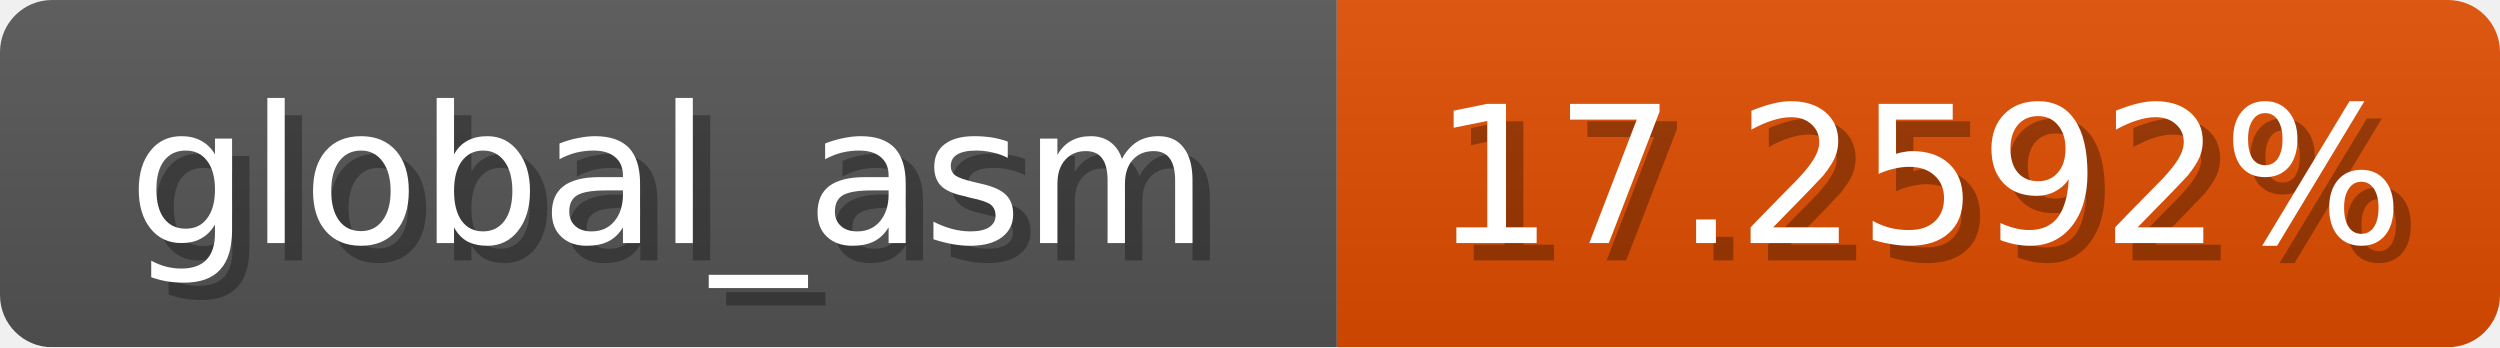
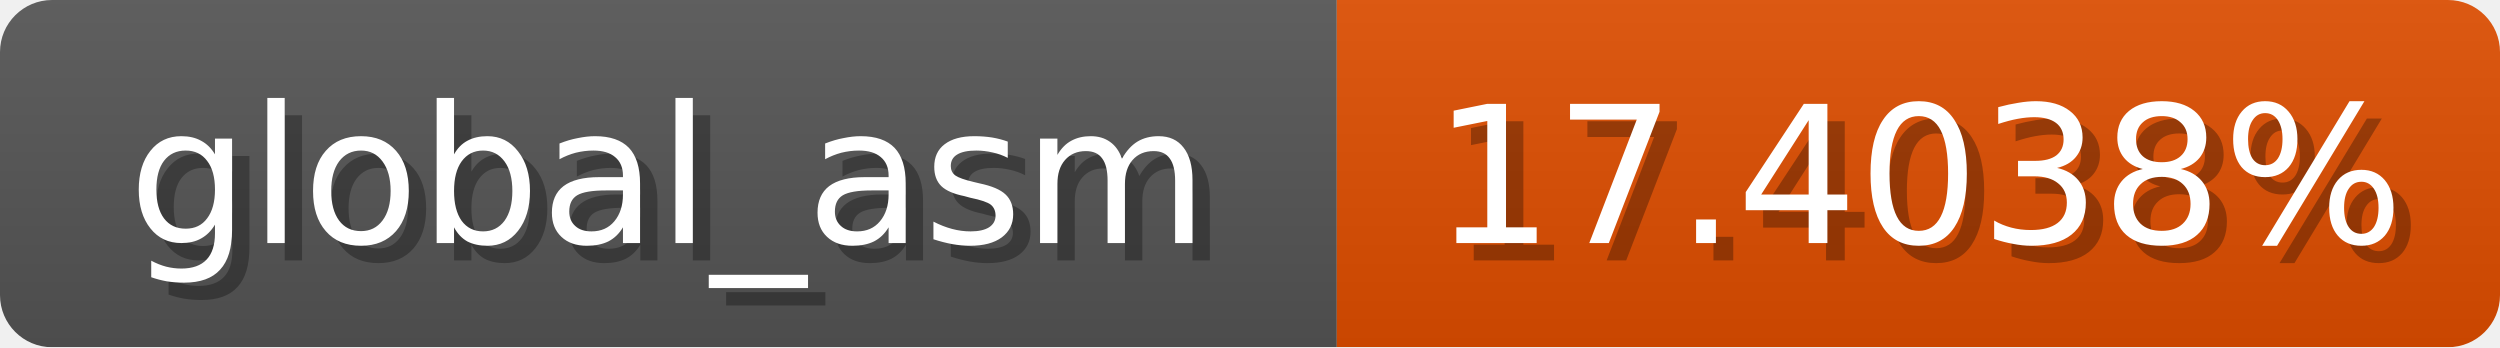
<svg xmlns="http://www.w3.org/2000/svg" width="144" height="20">
  <linearGradient id="b" x2="0" y2="100%">
    <stop offset="0" stop-color="#bbb" stop-opacity=".1" />
    <stop offset="1" stop-opacity=".1" />
  </linearGradient>
  <mask id="anybadge_1">
    <rect width="144" height="20" rx="3" fill="#fff" />
  </mask>
  <g mask="url(#anybadge_1)">
    <path fill="#555" d="M0 0h77v20H0z" />
-     <path fill="#e04d00" d="M77 0h67v20H77z" />
+     <path fill="#e04e00" d="M77 0h67v20H77z" />
    <path fill="url(#b)" d="M0 0h144v20H0z" />
  </g>
  <g fill="#fff" text-anchor="middle" font-family="DejaVu Sans,Verdana,Geneva,sans-serif" font-size="11">
    <text x="39.5" y="15" fill="#010101" fill-opacity=".3">global_asm</text>
    <text x="38.5" y="14">global_asm</text>
  </g>
  <g fill="#fff" text-anchor="middle" font-family="DejaVu Sans,Verdana,Geneva,sans-serif" font-size="11">
-     <text x="111.5" y="15" fill="#010101" fill-opacity=".3">17.2592%</text>
-     <text x="110.5" y="14">17.2592%</text>
+     <text x="111.5" y="15" fill="#010101" fill-opacity=".3">17.4038%</text>
+     <text x="110.5" y="14">17.4038%</text>
  </g>
</svg>
